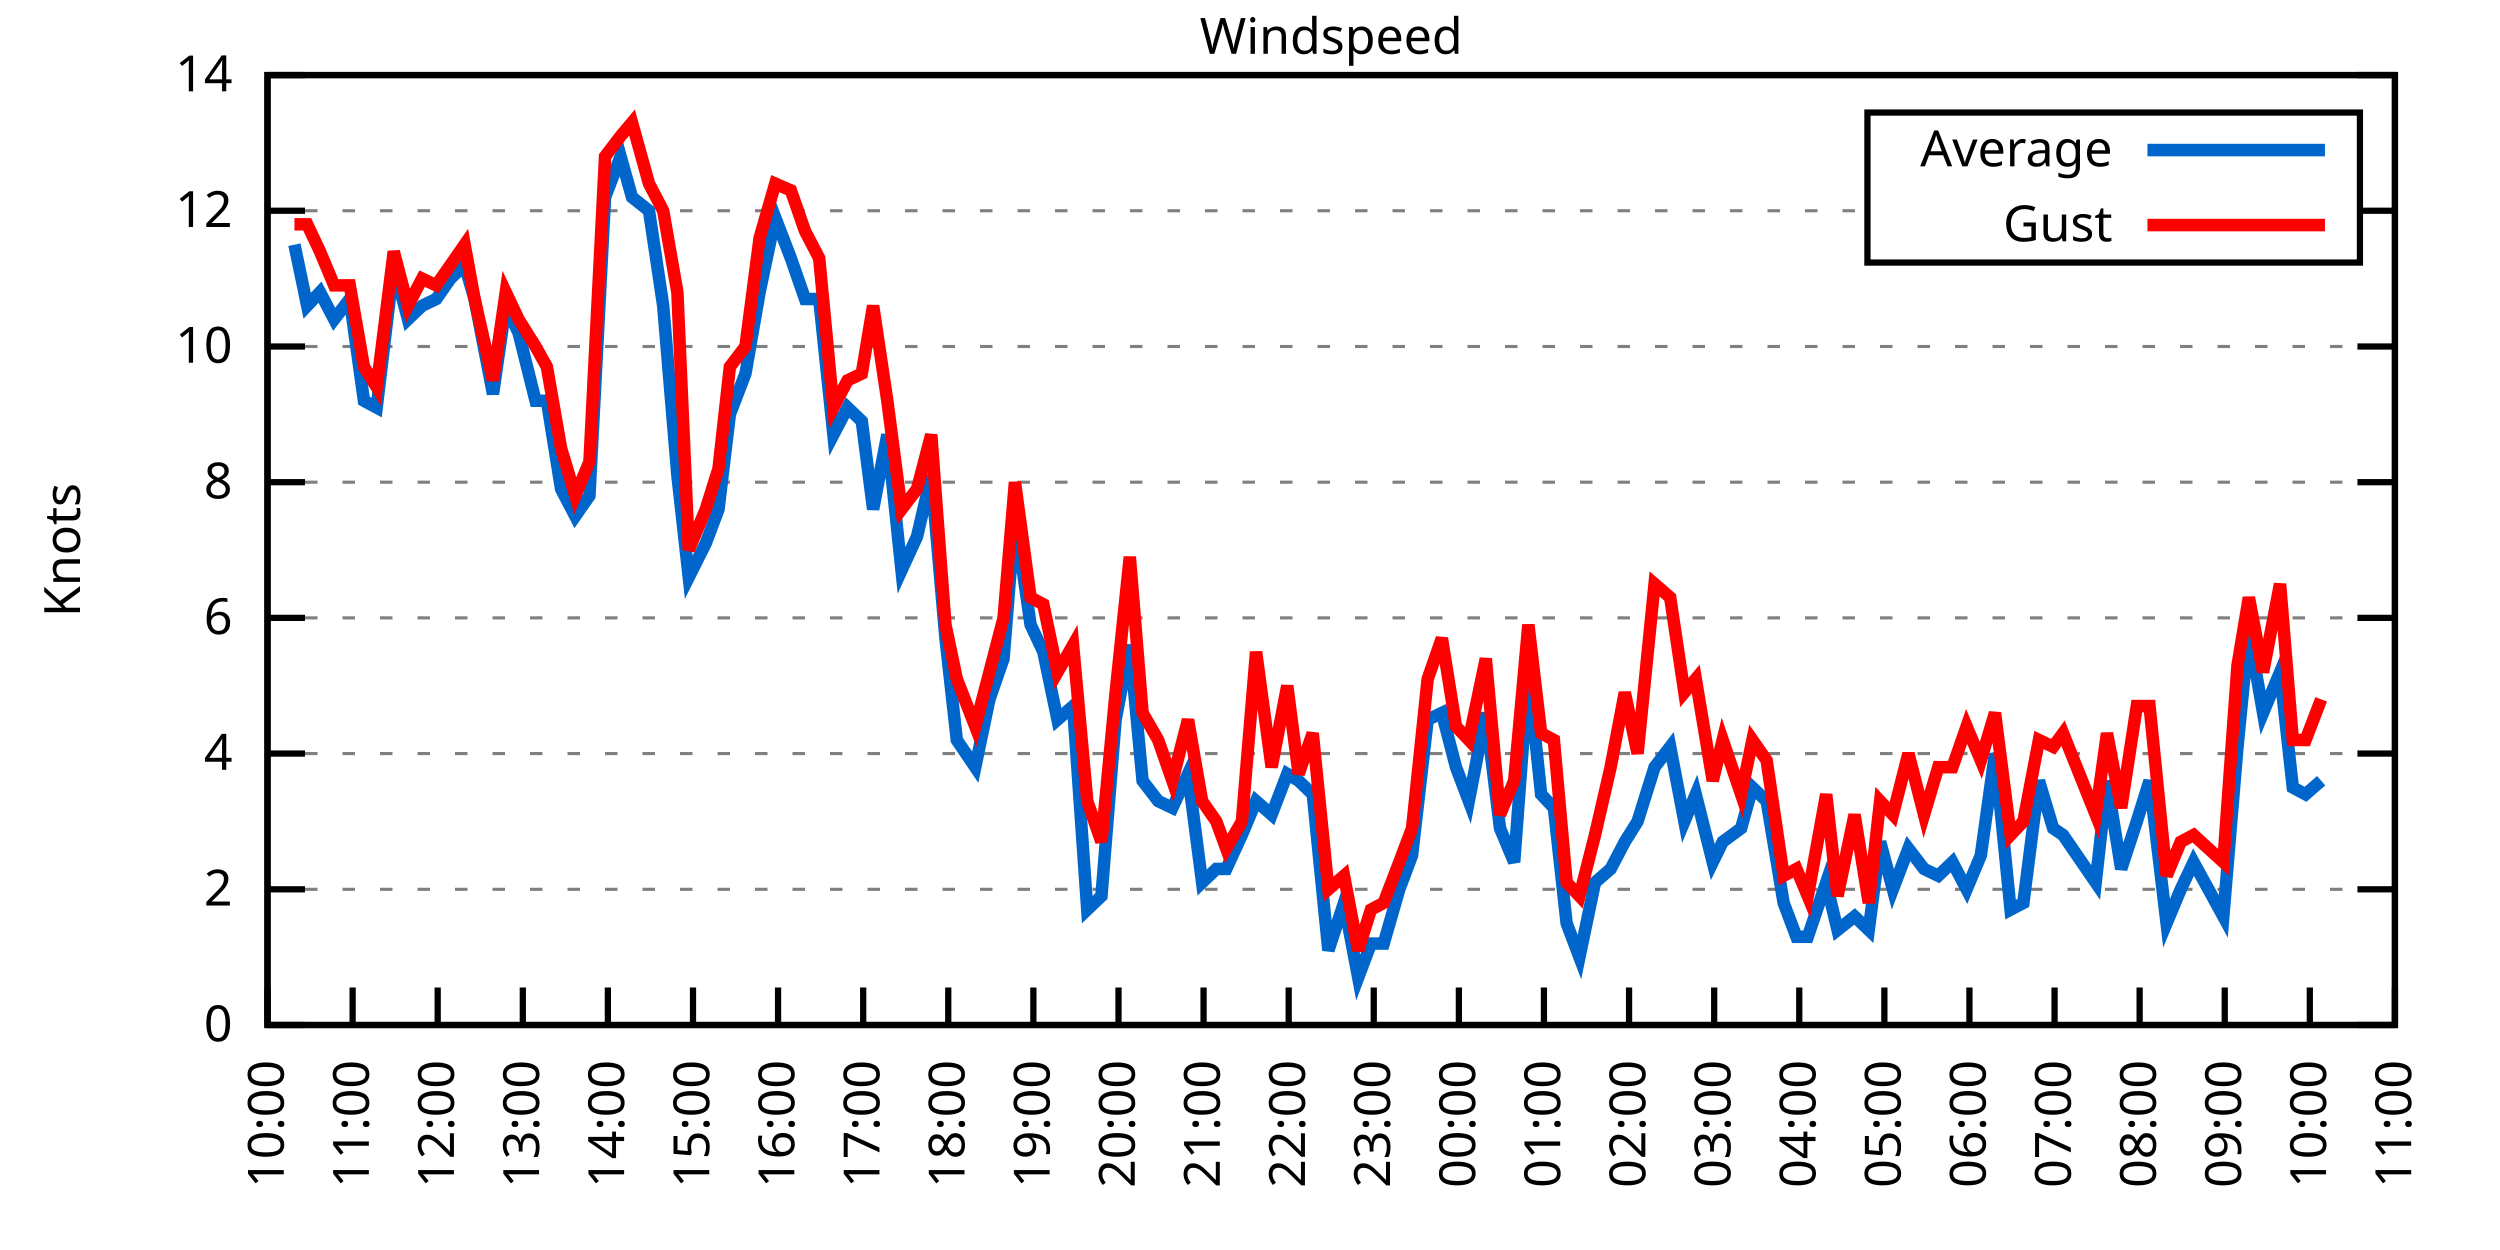
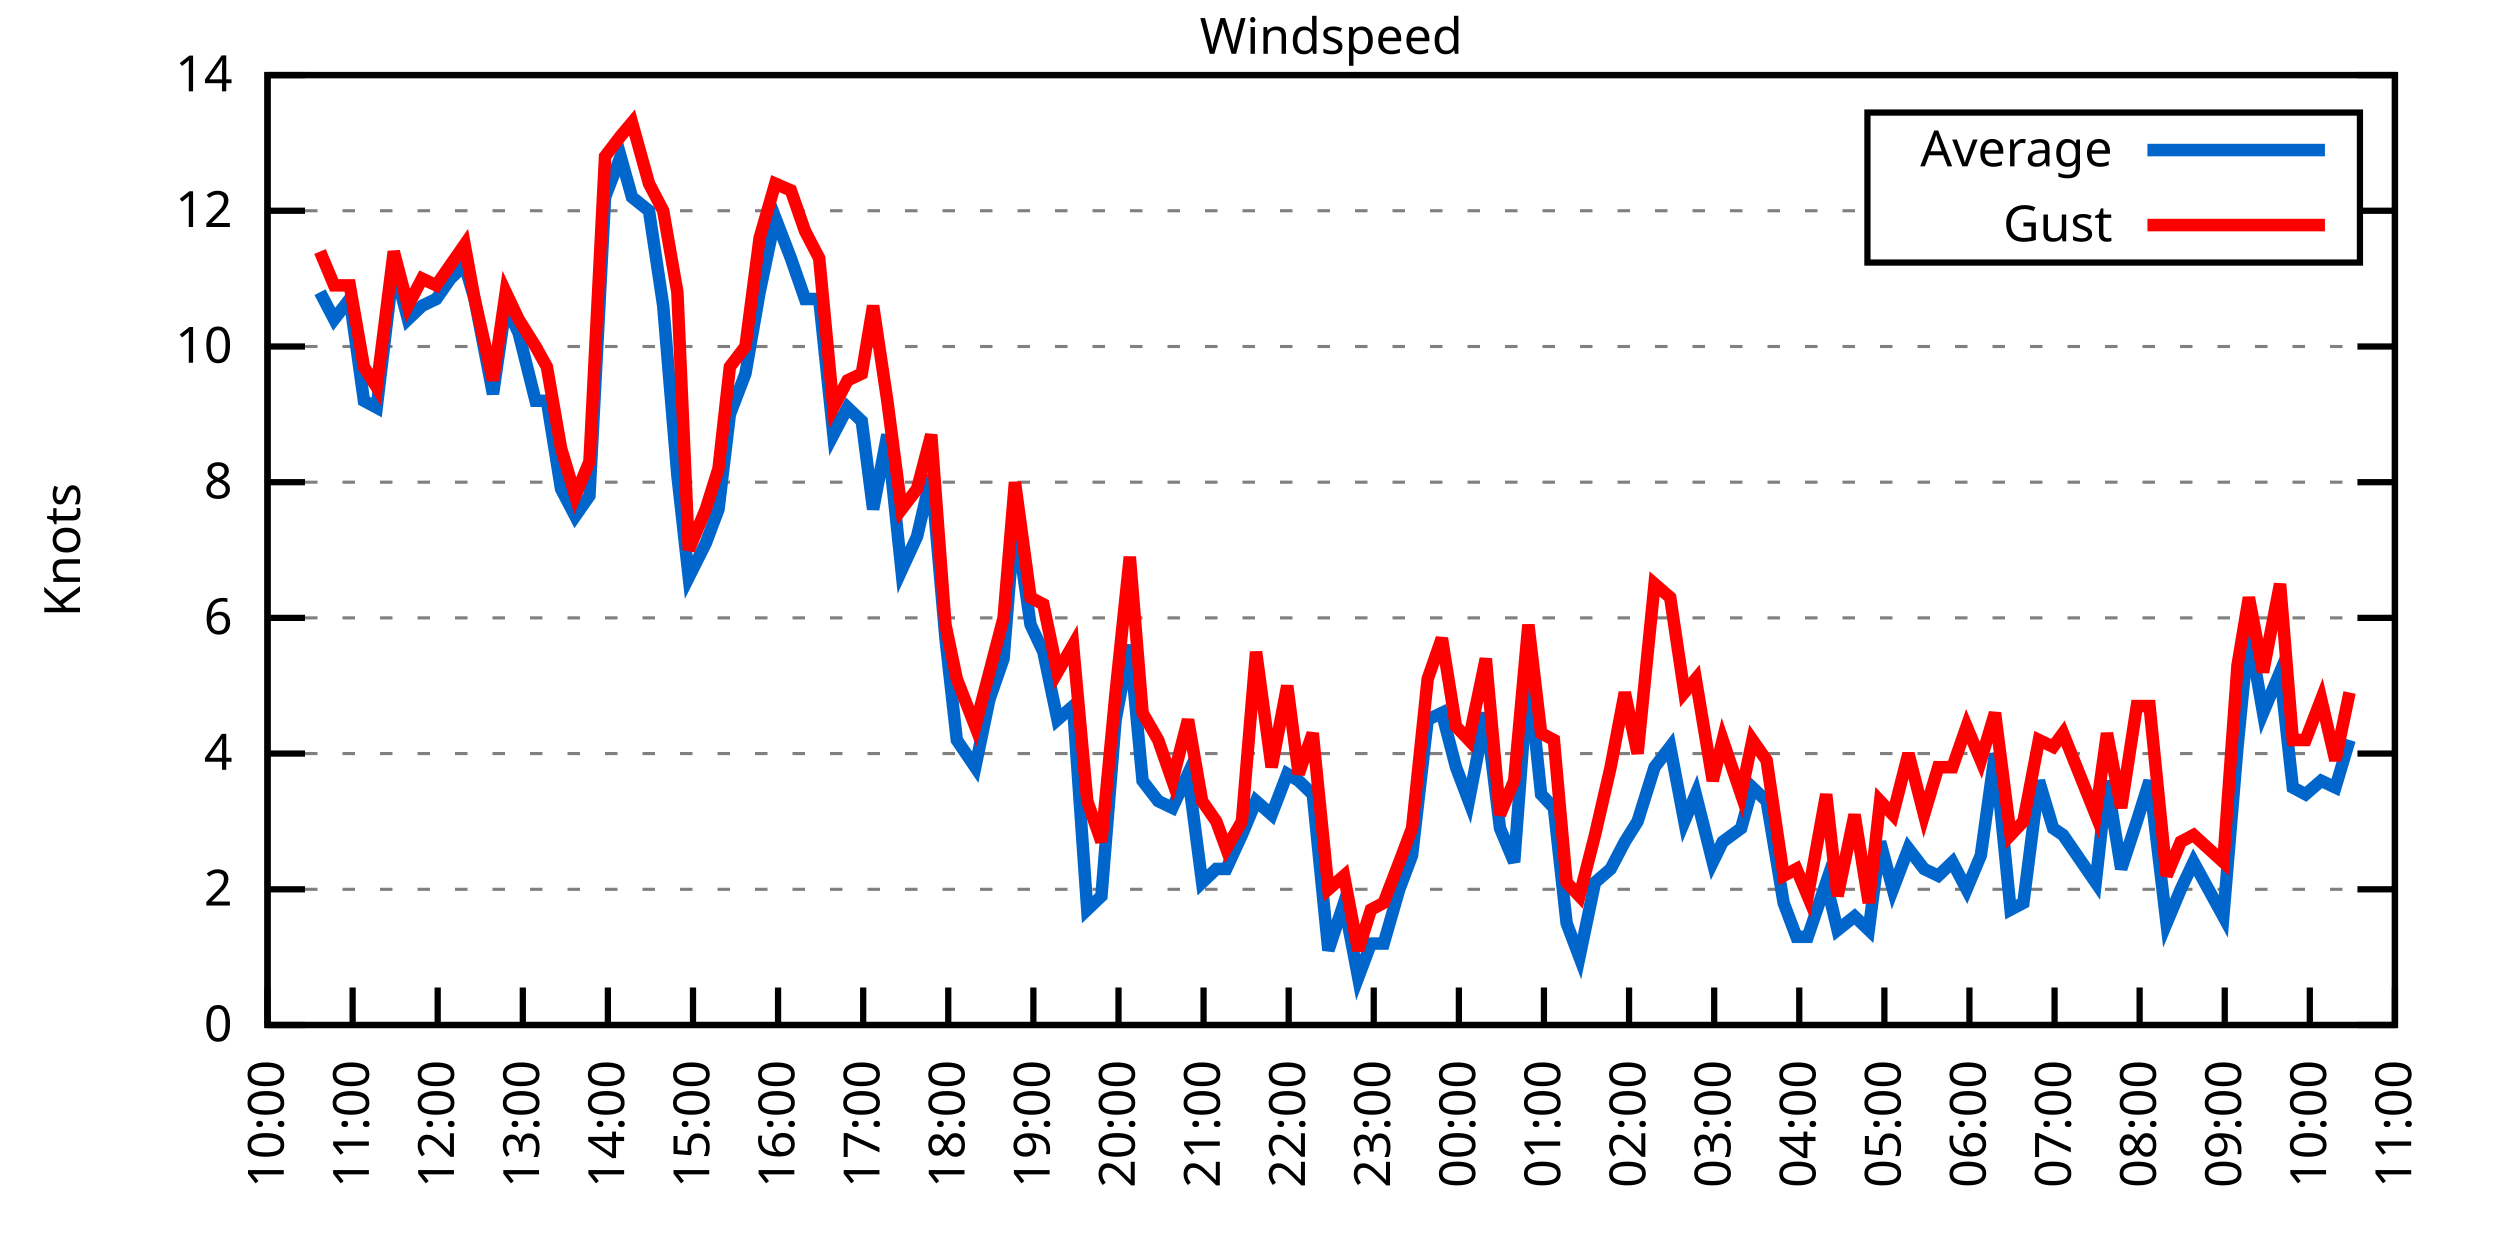
<svg xmlns="http://www.w3.org/2000/svg" xmlns:xlink="http://www.w3.org/1999/xlink" width="400" height="200" viewBox="0 0 400 200">
  <g id="gnuplot_canvas">
    <rect x="0" y="0" width="400" height="200" fill="none" />
    <defs>
      <circle id="gpDot" r="0.5" stroke-width="0.5" stroke="currentColor" />
      <path id="gpPt0" stroke-width="0.333" stroke="currentColor" d="M-1,0 h2 M0,-1 v2" />
      <path id="gpPt1" stroke-width="0.333" stroke="currentColor" d="M-1,-1 L1,1 M1,-1 L-1,1" />
      <path id="gpPt2" stroke-width="0.333" stroke="currentColor" d="M-1,0 L1,0 M0,-1 L0,1 M-1,-1 L1,1 M-1,1 L1,-1" />
      <rect id="gpPt3" stroke-width="0.333" stroke="currentColor" x="-1" y="-1" width="2" height="2" />
      <rect id="gpPt4" stroke-width="0.333" stroke="currentColor" fill="currentColor" x="-1" y="-1" width="2" height="2" />
      <circle id="gpPt5" stroke-width="0.333" stroke="currentColor" cx="0" cy="0" r="1" />
      <use xlink:href="#gpPt5" id="gpPt6" fill="currentColor" stroke="none" />
      <path id="gpPt7" stroke-width="0.333" stroke="currentColor" d="M0,-1.33 L-1.33,0.67 L1.33,0.67 z" />
      <use xlink:href="#gpPt7" id="gpPt8" fill="currentColor" stroke="none" />
      <use xlink:href="#gpPt7" id="gpPt9" stroke="currentColor" transform="rotate(180)" />
      <use xlink:href="#gpPt9" id="gpPt10" fill="currentColor" stroke="none" />
      <use xlink:href="#gpPt3" id="gpPt11" stroke="currentColor" transform="rotate(45)" />
      <use xlink:href="#gpPt11" id="gpPt12" fill="currentColor" stroke="none" />
      <path id="gpPt13" stroke-width="0.333" stroke="currentColor" d="M0,1.330 L1.265,0.411 L0.782,-1.067 L-0.782,-1.076 L-1.265,0.411 z" />
      <use xlink:href="#gpPt13" id="gpPt14" fill="currentColor" stroke="none" />
      <filter id="textbox" filterUnits="objectBoundingBox" x="0" y="0" height="1" width="1">
        <feFlood flood-color="white" flood-opacity="1" result="bgnd" />
        <feComposite in="SourceGraphic" in2="bgnd" operator="atop" />
      </filter>
      <filter id="greybox" filterUnits="objectBoundingBox" x="0" y="0" height="1" width="1">
        <feFlood flood-color="lightgrey" flood-opacity="1" result="grey" />
        <feComposite in="SourceGraphic" in2="grey" operator="atop" />
      </filter>
    </defs>
    <g fill="none" color="white" stroke="currentColor" stroke-width="1.00" stroke-linecap="butt" stroke-linejoin="miter">
</g>
    <g fill="none" color="black" stroke="currentColor" stroke-width="1.00" stroke-linecap="butt" stroke-linejoin="miter">
      <g stroke="none" shape-rendering="crispEdges">
        <polygon fill="rgb(255, 255, 255)" points="42.80,164.00 383.18,164.00 383.18,12.02 42.80,12.02 " />
      </g>
    </g>
    <g fill="none" color="black" stroke="currentColor" stroke-width="1.00" stroke-linecap="butt" stroke-linejoin="miter">
</g>
    <g fill="none" color="black" stroke="black" stroke-width="0.50" stroke-linecap="butt" stroke-linejoin="miter">
</g>
    <g fill="none" color="gray" stroke="currentColor" stroke-width="0.50" stroke-linecap="butt" stroke-linejoin="miter">
      <path stroke="gray" stroke-dasharray="2,4" class="gridline" d="M42.80,164.00 L383.19,164.00  " />
    </g>
    <g fill="none" color="gray" stroke="gray" stroke-width="1.00" stroke-linecap="butt" stroke-linejoin="miter">
</g>
    <g fill="none" color="black" stroke="currentColor" stroke-width="1.00" stroke-linecap="butt" stroke-linejoin="miter">
      <path stroke="black" d="M42.80,164.00 L48.80,164.00 M383.19,164.00 L377.19,164.00  " />
      <g transform="translate(37.20,166.60)" stroke="none" fill="black" font-family="Sans" font-size="8.00" text-anchor="end">
        <text>
          <tspan font-family="Sans"> 0</tspan>
        </text>
      </g>
    </g>
    <g fill="none" color="black" stroke="currentColor" stroke-width="1.00" stroke-linecap="butt" stroke-linejoin="miter">
</g>
    <g fill="none" color="black" stroke="black" stroke-width="0.50" stroke-linecap="butt" stroke-linejoin="miter">
</g>
    <g fill="none" color="gray" stroke="currentColor" stroke-width="0.50" stroke-linecap="butt" stroke-linejoin="miter">
      <path stroke="gray" stroke-dasharray="2,4" class="gridline" d="M42.80,142.29 L383.19,142.29  " />
    </g>
    <g fill="none" color="gray" stroke="gray" stroke-width="1.00" stroke-linecap="butt" stroke-linejoin="miter">
</g>
    <g fill="none" color="black" stroke="currentColor" stroke-width="1.00" stroke-linecap="butt" stroke-linejoin="miter">
      <path stroke="black" d="M42.80,142.29 L48.80,142.29 M383.19,142.29 L377.19,142.29  " />
      <g transform="translate(37.20,144.89)" stroke="none" fill="black" font-family="Sans" font-size="8.00" text-anchor="end">
        <text>
          <tspan font-family="Sans"> 2</tspan>
        </text>
      </g>
    </g>
    <g fill="none" color="black" stroke="currentColor" stroke-width="1.00" stroke-linecap="butt" stroke-linejoin="miter">
</g>
    <g fill="none" color="black" stroke="black" stroke-width="0.50" stroke-linecap="butt" stroke-linejoin="miter">
</g>
    <g fill="none" color="gray" stroke="currentColor" stroke-width="0.50" stroke-linecap="butt" stroke-linejoin="miter">
      <path stroke="gray" stroke-dasharray="2,4" class="gridline" d="M42.80,120.57 L383.19,120.57  " />
    </g>
    <g fill="none" color="gray" stroke="gray" stroke-width="1.00" stroke-linecap="butt" stroke-linejoin="miter">
</g>
    <g fill="none" color="black" stroke="currentColor" stroke-width="1.00" stroke-linecap="butt" stroke-linejoin="miter">
      <path stroke="black" d="M42.80,120.57 L48.80,120.57 M383.19,120.57 L377.19,120.57  " />
      <g transform="translate(37.20,123.17)" stroke="none" fill="black" font-family="Sans" font-size="8.00" text-anchor="end">
        <text>
          <tspan font-family="Sans"> 4</tspan>
        </text>
      </g>
    </g>
    <g fill="none" color="black" stroke="currentColor" stroke-width="1.00" stroke-linecap="butt" stroke-linejoin="miter">
</g>
    <g fill="none" color="black" stroke="black" stroke-width="0.50" stroke-linecap="butt" stroke-linejoin="miter">
</g>
    <g fill="none" color="gray" stroke="currentColor" stroke-width="0.50" stroke-linecap="butt" stroke-linejoin="miter">
      <path stroke="gray" stroke-dasharray="2,4" class="gridline" d="M42.80,98.86 L383.19,98.86  " />
    </g>
    <g fill="none" color="gray" stroke="gray" stroke-width="1.00" stroke-linecap="butt" stroke-linejoin="miter">
</g>
    <g fill="none" color="black" stroke="currentColor" stroke-width="1.00" stroke-linecap="butt" stroke-linejoin="miter">
      <path stroke="black" d="M42.80,98.86 L48.80,98.86 M383.19,98.86 L377.19,98.86  " />
      <g transform="translate(37.20,101.46)" stroke="none" fill="black" font-family="Sans" font-size="8.00" text-anchor="end">
        <text>
          <tspan font-family="Sans"> 6</tspan>
        </text>
      </g>
    </g>
    <g fill="none" color="black" stroke="currentColor" stroke-width="1.00" stroke-linecap="butt" stroke-linejoin="miter">
</g>
    <g fill="none" color="black" stroke="black" stroke-width="0.50" stroke-linecap="butt" stroke-linejoin="miter">
</g>
    <g fill="none" color="gray" stroke="currentColor" stroke-width="0.50" stroke-linecap="butt" stroke-linejoin="miter">
      <path stroke="gray" stroke-dasharray="2,4" class="gridline" d="M42.80,77.15 L383.19,77.15  " />
    </g>
    <g fill="none" color="gray" stroke="gray" stroke-width="1.00" stroke-linecap="butt" stroke-linejoin="miter">
</g>
    <g fill="none" color="black" stroke="currentColor" stroke-width="1.00" stroke-linecap="butt" stroke-linejoin="miter">
      <path stroke="black" d="M42.80,77.15 L48.80,77.15 M383.19,77.15 L377.19,77.15  " />
      <g transform="translate(37.20,79.75)" stroke="none" fill="black" font-family="Sans" font-size="8.00" text-anchor="end">
        <text>
          <tspan font-family="Sans"> 8</tspan>
        </text>
      </g>
    </g>
    <g fill="none" color="black" stroke="currentColor" stroke-width="1.00" stroke-linecap="butt" stroke-linejoin="miter">
</g>
    <g fill="none" color="black" stroke="black" stroke-width="0.50" stroke-linecap="butt" stroke-linejoin="miter">
</g>
    <g fill="none" color="gray" stroke="currentColor" stroke-width="0.50" stroke-linecap="butt" stroke-linejoin="miter">
      <path stroke="gray" stroke-dasharray="2,4" class="gridline" d="M42.80,55.44 L383.19,55.44  " />
    </g>
    <g fill="none" color="gray" stroke="gray" stroke-width="1.00" stroke-linecap="butt" stroke-linejoin="miter">
</g>
    <g fill="none" color="black" stroke="currentColor" stroke-width="1.00" stroke-linecap="butt" stroke-linejoin="miter">
      <path stroke="black" d="M42.80,55.44 L48.80,55.44 M383.19,55.44 L377.19,55.44  " />
      <g transform="translate(37.20,58.04)" stroke="none" fill="black" font-family="Sans" font-size="8.00" text-anchor="end">
        <text>
          <tspan font-family="Sans"> 10</tspan>
        </text>
      </g>
    </g>
    <g fill="none" color="black" stroke="currentColor" stroke-width="1.00" stroke-linecap="butt" stroke-linejoin="miter">
</g>
    <g fill="none" color="black" stroke="black" stroke-width="0.50" stroke-linecap="butt" stroke-linejoin="miter">
</g>
    <g fill="none" color="gray" stroke="currentColor" stroke-width="0.50" stroke-linecap="butt" stroke-linejoin="miter">
      <path stroke="gray" stroke-dasharray="2,4" class="gridline" d="M42.80,33.72 L298.79,33.72 M377.59,33.72 L383.19,33.72  " />
    </g>
    <g fill="none" color="gray" stroke="gray" stroke-width="1.00" stroke-linecap="butt" stroke-linejoin="miter">
</g>
    <g fill="none" color="black" stroke="currentColor" stroke-width="1.00" stroke-linecap="butt" stroke-linejoin="miter">
      <path stroke="black" d="M42.80,33.72 L48.80,33.72 M383.19,33.72 L377.19,33.72  " />
      <g transform="translate(37.20,36.32)" stroke="none" fill="black" font-family="Sans" font-size="8.00" text-anchor="end">
        <text>
          <tspan font-family="Sans"> 12</tspan>
        </text>
      </g>
    </g>
    <g fill="none" color="black" stroke="currentColor" stroke-width="1.00" stroke-linecap="butt" stroke-linejoin="miter">
</g>
    <g fill="none" color="black" stroke="black" stroke-width="0.50" stroke-linecap="butt" stroke-linejoin="miter">
</g>
    <g fill="none" color="gray" stroke="currentColor" stroke-width="0.50" stroke-linecap="butt" stroke-linejoin="miter">
      <path stroke="gray" stroke-dasharray="2,4" class="gridline" d="M42.80,12.01 L383.19,12.01  " />
    </g>
    <g fill="none" color="gray" stroke="gray" stroke-width="1.00" stroke-linecap="butt" stroke-linejoin="miter">
</g>
    <g fill="none" color="black" stroke="currentColor" stroke-width="1.00" stroke-linecap="butt" stroke-linejoin="miter">
      <path stroke="black" d="M42.80,12.01 L48.80,12.01 M383.19,12.01 L377.19,12.01  " />
      <g transform="translate(37.20,14.61)" stroke="none" fill="black" font-family="Sans" font-size="8.00" text-anchor="end">
        <text>
          <tspan font-family="Sans"> 14</tspan>
        </text>
      </g>
    </g>
    <g fill="none" color="black" stroke="currentColor" stroke-width="1.00" stroke-linecap="butt" stroke-linejoin="miter">
      <path stroke="black" d="M42.80,164.00 L42.80,158.00  " />
      <g transform="translate(45.40,169.60) rotate(270.00)" stroke="none" fill="black" font-family="Sans" font-size="8.00" text-anchor="end">
        <text>
          <tspan font-family="Sans">10:00</tspan>
        </text>
      </g>
    </g>
    <g fill="none" color="black" stroke="currentColor" stroke-width="1.00" stroke-linecap="butt" stroke-linejoin="miter">
      <path stroke="black" d="M56.42,164.00 L56.42,158.00  " />
      <g transform="translate(59.02,169.60) rotate(270.00)" stroke="none" fill="black" font-family="Sans" font-size="8.00" text-anchor="end">
        <text>
          <tspan font-family="Sans">11:00</tspan>
        </text>
      </g>
    </g>
    <g fill="none" color="black" stroke="currentColor" stroke-width="1.00" stroke-linecap="butt" stroke-linejoin="miter">
      <path stroke="black" d="M70.03,164.00 L70.03,158.00  " />
      <g transform="translate(72.63,169.60) rotate(270.00)" stroke="none" fill="black" font-family="Sans" font-size="8.00" text-anchor="end">
        <text>
          <tspan font-family="Sans">12:00</tspan>
        </text>
      </g>
    </g>
    <g fill="none" color="black" stroke="currentColor" stroke-width="1.00" stroke-linecap="butt" stroke-linejoin="miter">
      <path stroke="black" d="M83.65,164.00 L83.65,158.00  " />
      <g transform="translate(86.25,169.60) rotate(270.00)" stroke="none" fill="black" font-family="Sans" font-size="8.00" text-anchor="end">
        <text>
          <tspan font-family="Sans">13:00</tspan>
        </text>
      </g>
    </g>
    <g fill="none" color="black" stroke="currentColor" stroke-width="1.00" stroke-linecap="butt" stroke-linejoin="miter">
      <path stroke="black" d="M97.26,164.00 L97.26,158.00  " />
      <g transform="translate(99.86,169.60) rotate(270.00)" stroke="none" fill="black" font-family="Sans" font-size="8.00" text-anchor="end">
        <text>
          <tspan font-family="Sans">14:00</tspan>
        </text>
      </g>
    </g>
    <g fill="none" color="black" stroke="currentColor" stroke-width="1.00" stroke-linecap="butt" stroke-linejoin="miter">
      <path stroke="black" d="M110.88,164.00 L110.88,158.00  " />
      <g transform="translate(113.48,169.60) rotate(270.00)" stroke="none" fill="black" font-family="Sans" font-size="8.00" text-anchor="end">
        <text>
          <tspan font-family="Sans">15:00</tspan>
        </text>
      </g>
    </g>
    <g fill="none" color="black" stroke="currentColor" stroke-width="1.00" stroke-linecap="butt" stroke-linejoin="miter">
      <path stroke="black" d="M124.49,164.00 L124.49,158.00  " />
      <g transform="translate(127.09,169.60) rotate(270.00)" stroke="none" fill="black" font-family="Sans" font-size="8.00" text-anchor="end">
        <text>
          <tspan font-family="Sans">16:00</tspan>
        </text>
      </g>
    </g>
    <g fill="none" color="black" stroke="currentColor" stroke-width="1.00" stroke-linecap="butt" stroke-linejoin="miter">
      <path stroke="black" d="M138.11,164.00 L138.11,158.00  " />
      <g transform="translate(140.71,169.60) rotate(270.00)" stroke="none" fill="black" font-family="Sans" font-size="8.00" text-anchor="end">
        <text>
          <tspan font-family="Sans">17:00</tspan>
        </text>
      </g>
    </g>
    <g fill="none" color="black" stroke="currentColor" stroke-width="1.00" stroke-linecap="butt" stroke-linejoin="miter">
      <path stroke="black" d="M151.72,164.00 L151.72,158.00  " />
      <g transform="translate(154.32,169.60) rotate(270.00)" stroke="none" fill="black" font-family="Sans" font-size="8.00" text-anchor="end">
        <text>
          <tspan font-family="Sans">18:00</tspan>
        </text>
      </g>
    </g>
    <g fill="none" color="black" stroke="currentColor" stroke-width="1.00" stroke-linecap="butt" stroke-linejoin="miter">
      <path stroke="black" d="M165.34,164.00 L165.34,158.00  " />
      <g transform="translate(167.94,169.60) rotate(270.00)" stroke="none" fill="black" font-family="Sans" font-size="8.00" text-anchor="end">
        <text>
          <tspan font-family="Sans">19:00</tspan>
        </text>
      </g>
    </g>
    <g fill="none" color="black" stroke="currentColor" stroke-width="1.00" stroke-linecap="butt" stroke-linejoin="miter">
      <path stroke="black" d="M178.96,164.00 L178.96,158.00  " />
      <g transform="translate(181.56,169.60) rotate(270.00)" stroke="none" fill="black" font-family="Sans" font-size="8.00" text-anchor="end">
        <text>
          <tspan font-family="Sans">20:00</tspan>
        </text>
      </g>
    </g>
    <g fill="none" color="black" stroke="currentColor" stroke-width="1.00" stroke-linecap="butt" stroke-linejoin="miter">
      <path stroke="black" d="M192.57,164.00 L192.57,158.00  " />
      <g transform="translate(195.17,169.60) rotate(270.00)" stroke="none" fill="black" font-family="Sans" font-size="8.00" text-anchor="end">
        <text>
          <tspan font-family="Sans">21:00</tspan>
        </text>
      </g>
    </g>
    <g fill="none" color="black" stroke="currentColor" stroke-width="1.00" stroke-linecap="butt" stroke-linejoin="miter">
      <path stroke="black" d="M206.19,164.00 L206.19,158.00  " />
      <g transform="translate(208.79,169.60) rotate(270.00)" stroke="none" fill="black" font-family="Sans" font-size="8.00" text-anchor="end">
        <text>
          <tspan font-family="Sans">22:00</tspan>
        </text>
      </g>
    </g>
    <g fill="none" color="black" stroke="currentColor" stroke-width="1.00" stroke-linecap="butt" stroke-linejoin="miter">
      <path stroke="black" d="M219.80,164.00 L219.80,158.00  " />
      <g transform="translate(222.40,169.60) rotate(270.00)" stroke="none" fill="black" font-family="Sans" font-size="8.00" text-anchor="end">
        <text>
          <tspan font-family="Sans">23:00</tspan>
        </text>
      </g>
    </g>
    <g fill="none" color="black" stroke="currentColor" stroke-width="1.00" stroke-linecap="butt" stroke-linejoin="miter">
      <path stroke="black" d="M233.42,164.00 L233.42,158.00  " />
      <g transform="translate(236.02,169.60) rotate(270.00)" stroke="none" fill="black" font-family="Sans" font-size="8.00" text-anchor="end">
        <text>
          <tspan font-family="Sans">00:00</tspan>
        </text>
      </g>
    </g>
    <g fill="none" color="black" stroke="currentColor" stroke-width="1.00" stroke-linecap="butt" stroke-linejoin="miter">
      <path stroke="black" d="M247.03,164.00 L247.03,158.00  " />
      <g transform="translate(249.63,169.60) rotate(270.00)" stroke="none" fill="black" font-family="Sans" font-size="8.00" text-anchor="end">
        <text>
          <tspan font-family="Sans">01:00</tspan>
        </text>
      </g>
    </g>
    <g fill="none" color="black" stroke="currentColor" stroke-width="1.00" stroke-linecap="butt" stroke-linejoin="miter">
      <path stroke="black" d="M260.65,164.00 L260.65,158.00  " />
      <g transform="translate(263.25,169.60) rotate(270.00)" stroke="none" fill="black" font-family="Sans" font-size="8.00" text-anchor="end">
        <text>
          <tspan font-family="Sans">02:00</tspan>
        </text>
      </g>
    </g>
    <g fill="none" color="black" stroke="currentColor" stroke-width="1.00" stroke-linecap="butt" stroke-linejoin="miter">
      <path stroke="black" d="M274.27,164.00 L274.27,158.00  " />
      <g transform="translate(276.87,169.60) rotate(270.00)" stroke="none" fill="black" font-family="Sans" font-size="8.00" text-anchor="end">
        <text>
          <tspan font-family="Sans">03:00</tspan>
        </text>
      </g>
    </g>
    <g fill="none" color="black" stroke="currentColor" stroke-width="1.00" stroke-linecap="butt" stroke-linejoin="miter">
      <path stroke="black" d="M287.88,164.00 L287.88,158.00  " />
      <g transform="translate(290.48,169.60) rotate(270.00)" stroke="none" fill="black" font-family="Sans" font-size="8.00" text-anchor="end">
        <text>
          <tspan font-family="Sans">04:00</tspan>
        </text>
      </g>
    </g>
    <g fill="none" color="black" stroke="currentColor" stroke-width="1.00" stroke-linecap="butt" stroke-linejoin="miter">
      <path stroke="black" d="M301.50,164.00 L301.50,158.00  " />
      <g transform="translate(304.10,169.60) rotate(270.00)" stroke="none" fill="black" font-family="Sans" font-size="8.00" text-anchor="end">
        <text>
          <tspan font-family="Sans">05:00</tspan>
        </text>
      </g>
    </g>
    <g fill="none" color="black" stroke="currentColor" stroke-width="1.00" stroke-linecap="butt" stroke-linejoin="miter">
      <path stroke="black" d="M315.11,164.00 L315.11,158.00  " />
      <g transform="translate(317.71,169.60) rotate(270.00)" stroke="none" fill="black" font-family="Sans" font-size="8.00" text-anchor="end">
        <text>
          <tspan font-family="Sans">06:00</tspan>
        </text>
      </g>
    </g>
    <g fill="none" color="black" stroke="currentColor" stroke-width="1.00" stroke-linecap="butt" stroke-linejoin="miter">
      <path stroke="black" d="M328.73,164.00 L328.73,158.00  " />
      <g transform="translate(331.33,169.60) rotate(270.00)" stroke="none" fill="black" font-family="Sans" font-size="8.00" text-anchor="end">
        <text>
          <tspan font-family="Sans">07:00</tspan>
        </text>
      </g>
    </g>
    <g fill="none" color="black" stroke="currentColor" stroke-width="1.00" stroke-linecap="butt" stroke-linejoin="miter">
      <path stroke="black" d="M342.34,164.00 L342.34,158.00  " />
      <g transform="translate(344.94,169.60) rotate(270.00)" stroke="none" fill="black" font-family="Sans" font-size="8.00" text-anchor="end">
        <text>
          <tspan font-family="Sans">08:00</tspan>
        </text>
      </g>
    </g>
    <g fill="none" color="black" stroke="currentColor" stroke-width="1.00" stroke-linecap="butt" stroke-linejoin="miter">
      <path stroke="black" d="M355.96,164.00 L355.96,158.00  " />
      <g transform="translate(358.56,169.60) rotate(270.00)" stroke="none" fill="black" font-family="Sans" font-size="8.00" text-anchor="end">
        <text>
          <tspan font-family="Sans">09:00</tspan>
        </text>
      </g>
    </g>
    <g fill="none" color="black" stroke="currentColor" stroke-width="1.00" stroke-linecap="butt" stroke-linejoin="miter">
      <path stroke="black" d="M369.57,164.00 L369.57,158.00  " />
      <g transform="translate(372.17,169.60) rotate(270.00)" stroke="none" fill="black" font-family="Sans" font-size="8.00" text-anchor="end">
        <text>
          <tspan font-family="Sans">10:00</tspan>
        </text>
      </g>
    </g>
    <g fill="none" color="black" stroke="currentColor" stroke-width="1.00" stroke-linecap="butt" stroke-linejoin="miter">
      <path stroke="black" d="M383.19,164.00 L383.19,158.00  " />
      <g transform="translate(385.79,169.60) rotate(270.00)" stroke="none" fill="black" font-family="Sans" font-size="8.00" text-anchor="end">
        <text>
          <tspan font-family="Sans">11:00</tspan>
        </text>
      </g>
    </g>
    <g fill="none" color="black" stroke="currentColor" stroke-width="1.00" stroke-linecap="butt" stroke-linejoin="miter">
</g>
    <g fill="none" color="black" stroke="currentColor" stroke-width="1.00" stroke-linecap="butt" stroke-linejoin="miter">
      <path stroke="black" d="M42.80,12.01 L42.80,164.00 L383.19,164.00 L383.19,12.01 L42.80,12.01 Z  " />
    </g>
    <g fill="none" color="black" stroke="currentColor" stroke-width="1.00" stroke-linecap="butt" stroke-linejoin="miter">
</g>
    <g fill="none" color="black" stroke="currentColor" stroke-width="1.00" stroke-linecap="butt" stroke-linejoin="miter">
      <path stroke="black" d="M298.79,42.01 L298.79,18.01 L377.59,18.01 L377.59,42.01 L298.79,42.01 Z  " />
    </g>
    <g id="Windspeed_plot_1">
      <g fill="none" color="white" stroke="black" stroke-width="2.00" stroke-linecap="butt" stroke-linejoin="miter">
</g>
      <g fill="none" color="black" stroke="currentColor" stroke-width="2.00" stroke-linecap="butt" stroke-linejoin="miter">
        <g transform="translate(337.99,26.61)" stroke="none" fill="black" font-family="Sans" font-size="8.00" text-anchor="end">
          <text>
            <tspan font-family="Sans">Average</tspan>
          </text>
        </g>
      </g>
      <g fill="none" color="black" stroke="currentColor" stroke-width="2.00" stroke-linecap="butt" stroke-linejoin="miter">
-         <path stroke="rgb(  0, 102, 204)" d="M343.59,24.01 L371.99,24.01 M47.11,39.15 L49.15,48.92 L51.20,46.75 L53.47,51.09 L55.96,47.84 L58.23,64.12   L60.27,65.21 L63.00,42.41 L65.27,51.09 L67.54,48.92 L69.80,47.84 L72.07,44.58 L74.34,42.41 L75.93,47.84   L78.88,63.04 L80.92,48.92 L82.97,53.26 L85.69,64.12 L87.50,64.12 L89.77,78.23 L92.04,82.58 L94.31,79.32   L96.81,31.55 L99.30,25.04 L101.12,31.55 L103.84,33.72 L106.11,48.92 L108.38,76.06 L110.20,92.35 L112.92,86.92   L114.96,81.49 L116.78,66.29 L119.27,59.78 L121.54,46.75 L124.04,34.81 L126.54,41.32 L128.81,47.84 L131.07,47.84   L133.34,69.55 L135.61,65.21 L137.88,67.38 L139.70,81.49 L141.97,69.55 L144.24,91.26 L146.73,85.83 L149.00,76.06   L151.27,102.12 L153.09,118.40 L156.04,122.75 L158.31,111.89 L160.57,105.38 L162.39,82.58 L164.89,99.95 L166.93,104.29   L169.20,115.15 L171.69,112.97 L173.96,145.54 L176.23,143.37 L178.50,115.15 L180.77,103.20 L182.81,124.92 L185.31,128.17   L187.58,129.26 L190.08,123.83 L192.34,141.20 L194.61,139.03 L196.20,139.03 L198.70,133.60 L200.97,128.17 L203.46,130.35   L205.96,123.83 L207.78,124.92 L210.04,127.09 L212.54,152.06 L215.04,144.46 L217.31,156.40 L219.35,150.97 L221.39,150.97   L223.89,142.29 L225.93,136.86 L228.43,115.15 L230.70,114.06 L232.96,122.75 L235.01,128.17 L237.73,114.06 L240.00,132.52   L242.27,137.94 L244.54,107.55 L246.58,127.09 L248.62,129.26 L250.66,147.72 L252.71,153.14 L255.20,141.20 L257.70,139.03   L259.97,134.69 L262.01,131.43 L264.73,122.75 L267.23,119.49 L269.50,131.43 L271.32,127.09 L274.04,137.94 L275.63,134.69   L278.58,132.52 L280.39,126.00 L282.66,128.17 L285.38,144.46 L287.43,149.89 L289.24,149.89 L292.19,141.20 L294.01,148.80   L296.73,146.63 L299.00,148.80 L300.82,134.69 L302.86,142.29 L305.35,135.77 L307.85,139.03 L310.12,140.12 L312.39,137.94   L314.66,142.29 L316.93,136.86 L319.20,120.57 L321.69,145.54 L323.74,144.46 L326.23,124.92 L328.50,132.52 L330.09,133.60   L335.31,141.20 L337.12,124.92 L339.39,139.03 L341.89,131.43 L343.93,124.92 L346.65,147.72 L348.92,142.29 L350.97,137.94   L355.73,146.63 L358.00,119.49 L359.82,101.03 L362.09,114.06 L364.81,107.55 L366.85,126.00 L368.89,127.09 L371.39,124.92    " />
+         <path stroke="rgb(  0, 102, 204)" d="M343.59,24.01 L371.99,24.01 M51.20,46.75 L53.47,51.09 L55.96,47.84 L58.23,64.12 L60.27,65.21 L63.00,42.41   L65.27,51.09 L67.54,48.92 L69.80,47.84 L72.07,44.58 L74.34,42.41 L75.93,47.84 L78.88,63.04 L80.92,48.92   L82.97,53.26 L85.69,64.12 L87.50,64.12 L89.77,78.23 L92.04,82.58 L94.31,79.32 L96.81,31.55 L99.30,25.04   L101.12,31.55 L103.84,33.72 L106.11,48.92 L108.38,76.06 L110.20,92.35 L112.92,86.92 L114.96,81.49 L116.78,66.29   L119.27,59.78 L121.54,46.75 L124.04,34.81 L126.54,41.32 L128.81,47.84 L131.07,47.84 L133.34,69.55 L135.61,65.21   L137.88,67.38 L139.70,81.49 L141.97,69.55 L144.24,91.26 L146.73,85.83 L149.00,76.06 L151.27,102.12 L153.09,118.40   L156.04,122.75 L158.31,111.89 L160.57,105.38 L162.39,82.58 L164.89,99.95 L166.93,104.29 L169.20,115.15 L171.69,112.97   L173.96,145.54 L176.23,143.37 L178.50,115.15 L180.77,103.20 L182.81,124.92 L185.31,128.17 L187.58,129.26 L190.08,123.83   L192.34,141.20 L194.61,139.03 L196.20,139.03 L198.70,133.60 L200.97,128.17 L203.46,130.35 L205.96,123.83 L207.78,124.92   L210.04,127.09 L212.54,152.06 L215.04,144.46 L217.31,156.40 L219.35,150.97 L221.39,150.97 L223.89,142.29 L225.93,136.86   L228.43,115.15 L230.70,114.06 L232.96,122.75 L235.01,128.17 L237.73,114.06 L240.00,132.52 L242.27,137.94 L244.54,107.55   L246.58,127.09 L248.62,129.26 L250.66,147.72 L252.71,153.14 L255.20,141.20 L257.70,139.03 L259.97,134.69 L262.01,131.43   L264.73,122.75 L267.23,119.49 L269.50,131.43 L271.32,127.09 L274.04,137.94 L275.63,134.69 L278.58,132.52 L280.39,126.00   L282.66,128.17 L285.38,144.46 L287.43,149.89 L289.24,149.89 L292.19,141.20 L294.01,148.80 L296.73,146.63 L299.00,148.80   L300.82,134.69 L302.86,142.29 L305.35,135.77 L307.85,139.03 L310.12,140.12 L312.39,137.94 L314.66,142.29 L316.93,136.86   L319.20,120.57 L321.69,145.54 L323.74,144.46 L326.23,124.92 L328.50,132.52 L330.09,133.60 L335.31,141.20 L337.12,124.92   L339.39,139.03 L341.89,131.43 L343.93,124.92 L346.65,147.72 L348.92,142.29 L350.97,137.94 L355.73,146.63 L358.00,119.49   L359.82,101.03 L362.09,114.06 L364.81,107.55 L366.85,126.00 L368.89,127.09 L371.39,124.92 L373.66,126.00 L375.93,118.40    " />
      </g>
    </g>
    <g id="Windspeed_plot_2">
      <g fill="none" color="black" stroke="currentColor" stroke-width="2.00" stroke-linecap="butt" stroke-linejoin="miter">
        <g transform="translate(337.99,38.61)" stroke="none" fill="black" font-family="Sans" font-size="8.00" text-anchor="end">
          <text>
            <tspan font-family="Sans">Gust</tspan>
          </text>
        </g>
      </g>
      <g fill="none" color="black" stroke="currentColor" stroke-width="2.00" stroke-linecap="butt" stroke-linejoin="miter">
-         <path stroke="rgb(255,   0,   0)" d="M343.59,36.01 L371.99,36.01 M47.11,35.89 L49.15,35.89 L51.20,40.24 L53.47,45.66 L55.96,45.66 L58.23,58.69   L60.27,61.95 L63.00,40.24 L65.27,48.92 L67.54,44.58 L69.80,45.66 L72.07,42.41 L74.34,39.15 L75.93,47.84   L78.88,60.86 L80.92,46.75 L82.97,51.09 L85.69,55.44 L87.50,58.69 L89.77,71.72 L92.04,79.32 L94.31,73.89   L96.81,25.04 L99.30,21.78 L101.12,19.61 L103.84,29.38 L106.11,33.72 L108.38,46.75 L110.20,88.00 L112.92,81.49   L114.96,74.98 L116.78,58.69 L119.27,55.44 L121.54,38.07 L124.04,29.38 L126.54,30.47 L128.81,36.98 L131.07,41.32   L133.34,65.21 L135.61,60.86 L137.88,59.78 L139.70,48.92 L141.97,64.12 L144.24,81.49 L146.73,78.23 L149.00,69.55   L151.27,99.95 L153.09,108.63 L156.04,116.23 L158.31,107.55 L160.57,98.86 L162.39,77.15 L164.89,95.60 L166.93,96.69   L169.20,107.55 L171.69,103.20 L173.96,128.17 L176.23,134.69 L178.50,110.80 L180.77,89.09 L182.81,114.06 L185.31,118.40   L187.58,124.92 L190.08,115.15 L192.34,128.17 L194.61,131.43 L196.20,135.77 L198.70,131.43 L200.97,104.29 L203.46,122.75   L205.96,109.72 L207.78,123.83 L210.04,117.32 L212.54,142.29 L215.04,140.12 L217.31,152.06 L219.35,145.54 L221.39,144.46   L223.89,137.94 L225.93,132.52 L228.43,108.63 L230.70,102.12 L232.96,116.23 L235.01,118.40 L237.73,105.38 L240.00,130.35   L242.27,124.92 L244.54,99.95 L246.58,117.32 L248.62,118.40 L250.66,141.20 L252.71,143.37 L255.20,133.60 L257.70,122.75   L259.97,110.80 L262.01,120.57 L264.73,93.43 L267.23,95.60 L269.50,110.80 L271.32,108.63 L274.04,124.92 L275.63,118.40   L278.58,127.09 L280.39,118.40 L282.66,121.66 L285.38,140.12 L287.43,139.03 L289.24,143.37 L292.19,127.09 L294.01,143.37   L296.73,130.35 L299.00,144.46 L300.82,128.17 L302.86,130.35 L305.35,120.57 L307.85,130.35 L310.12,122.75 L312.39,122.75   L314.66,116.23 L316.93,121.66 L319.20,114.06 L321.69,133.60 L323.74,131.43 L326.23,118.40 L328.50,119.49 L330.09,117.32   L335.31,130.35 L337.12,117.32 L339.39,129.26 L341.89,112.97 L343.93,112.97 L346.65,140.12 L348.92,134.69 L350.97,133.60   L355.73,137.94 L358.00,106.46 L359.82,95.60 L362.09,107.55 L364.81,93.43 L366.85,118.40 L368.89,118.40 L371.39,111.89    " />
+         <path stroke="rgb(255,   0,   0)" d="M343.59,36.01 L371.99,36.01 M51.20,40.24 L53.47,45.66 L55.96,45.66 L58.23,58.69 L60.27,61.95 L63.00,40.24   L65.27,48.92 L67.54,44.58 L69.80,45.66 L72.07,42.41 L74.34,39.15 L75.93,47.84 L78.88,60.86 L80.92,46.75   L82.97,51.09 L85.69,55.44 L87.50,58.69 L89.77,71.72 L92.04,79.32 L94.31,73.89 L96.81,25.04 L99.30,21.78   L101.12,19.61 L103.84,29.38 L106.11,33.72 L108.38,46.75 L110.20,88.00 L112.92,81.49 L114.96,74.98 L116.78,58.69   L119.27,55.44 L121.54,38.07 L124.04,29.38 L126.54,30.47 L128.81,36.98 L131.07,41.32 L133.34,65.21 L135.61,60.86   L137.88,59.78 L139.70,48.92 L141.97,64.12 L144.24,81.49 L146.73,78.23 L149.00,69.55 L151.27,99.95 L153.09,108.63   L156.04,116.23 L158.31,107.55 L160.57,98.86 L162.39,77.15 L164.89,95.60 L166.93,96.69 L169.20,107.55 L171.69,103.20   L173.96,128.17 L176.23,134.69 L178.50,110.80 L180.77,89.09 L182.81,114.06 L185.31,118.40 L187.58,124.92 L190.08,115.15   L192.34,128.17 L194.61,131.43 L196.20,135.77 L198.70,131.43 L200.97,104.29 L203.46,122.75 L205.96,109.72 L207.78,123.83   L210.04,117.32 L212.54,142.29 L215.04,140.12 L217.31,152.06 L219.35,145.54 L221.39,144.46 L223.89,137.94 L225.93,132.52   L228.43,108.63 L230.70,102.12 L232.96,116.23 L235.01,118.40 L237.73,105.38 L240.00,130.35 L242.27,124.92 L244.54,99.95   L246.58,117.32 L248.62,118.40 L250.66,141.20 L252.71,143.37 L255.20,133.60 L257.70,122.75 L259.97,110.80 L262.01,120.57   L264.73,93.43 L267.23,95.60 L269.50,110.80 L271.32,108.63 L274.04,124.92 L275.63,118.40 L278.58,127.09 L280.39,118.40   L282.66,121.66 L285.38,140.12 L287.43,139.03 L289.24,143.37 L292.19,127.09 L294.01,143.37 L296.73,130.35 L299.00,144.46   L300.82,128.17 L302.86,130.35 L305.35,120.57 L307.85,130.35 L310.12,122.75 L312.39,122.75 L314.66,116.23 L316.93,121.66   L319.20,114.06 L321.69,133.60 L323.74,131.43 L326.23,118.40 L328.50,119.49 L330.09,117.32 L335.31,130.35 L337.12,117.32   L339.39,129.26 L341.89,112.97 L343.93,112.97 L346.65,140.12 L348.92,134.69 L350.97,133.60 L355.73,137.94 L358.00,106.46   L359.82,95.60 L362.09,107.55 L364.81,93.43 L366.85,118.40 L368.89,118.40 L371.39,111.89 L373.66,121.66 L375.93,110.80    " />
      </g>
    </g>
    <g fill="none" color="black" stroke="currentColor" stroke-width="2.00" stroke-linecap="butt" stroke-linejoin="miter">
</g>
    <g fill="none" color="black" stroke="black" stroke-width="1.00" stroke-linecap="butt" stroke-linejoin="miter">
</g>
    <g fill="none" color="black" stroke="currentColor" stroke-width="1.00" stroke-linecap="butt" stroke-linejoin="miter">
      <path stroke="black" d="M42.80,12.01 L42.80,164.00 L383.19,164.00 L383.19,12.01 L42.80,12.01 Z  " />
      <g transform="translate(12.80,88.01) rotate(270.00)" stroke="none" fill="black" font-family="Sans" font-size="8.00" text-anchor="middle">
        <text>
          <tspan font-family="Sans">Knots</tspan>
        </text>
      </g>
    </g>
    <g fill="none" color="black" stroke="currentColor" stroke-width="1.00" stroke-linecap="butt" stroke-linejoin="miter">
</g>
    <g fill="none" color="black" stroke="currentColor" stroke-width="1.00" stroke-linecap="butt" stroke-linejoin="miter">
      <g transform="translate(212.99,8.61)" stroke="none" fill="black" font-family="Sans" font-size="8.00" text-anchor="middle">
        <text>
          <tspan font-family="Sans">Windspeed</tspan>
        </text>
      </g>
    </g>
    <g fill="none" color="black" stroke="currentColor" stroke-width="1.00" stroke-linecap="butt" stroke-linejoin="miter">
</g>
  </g>
</svg>
